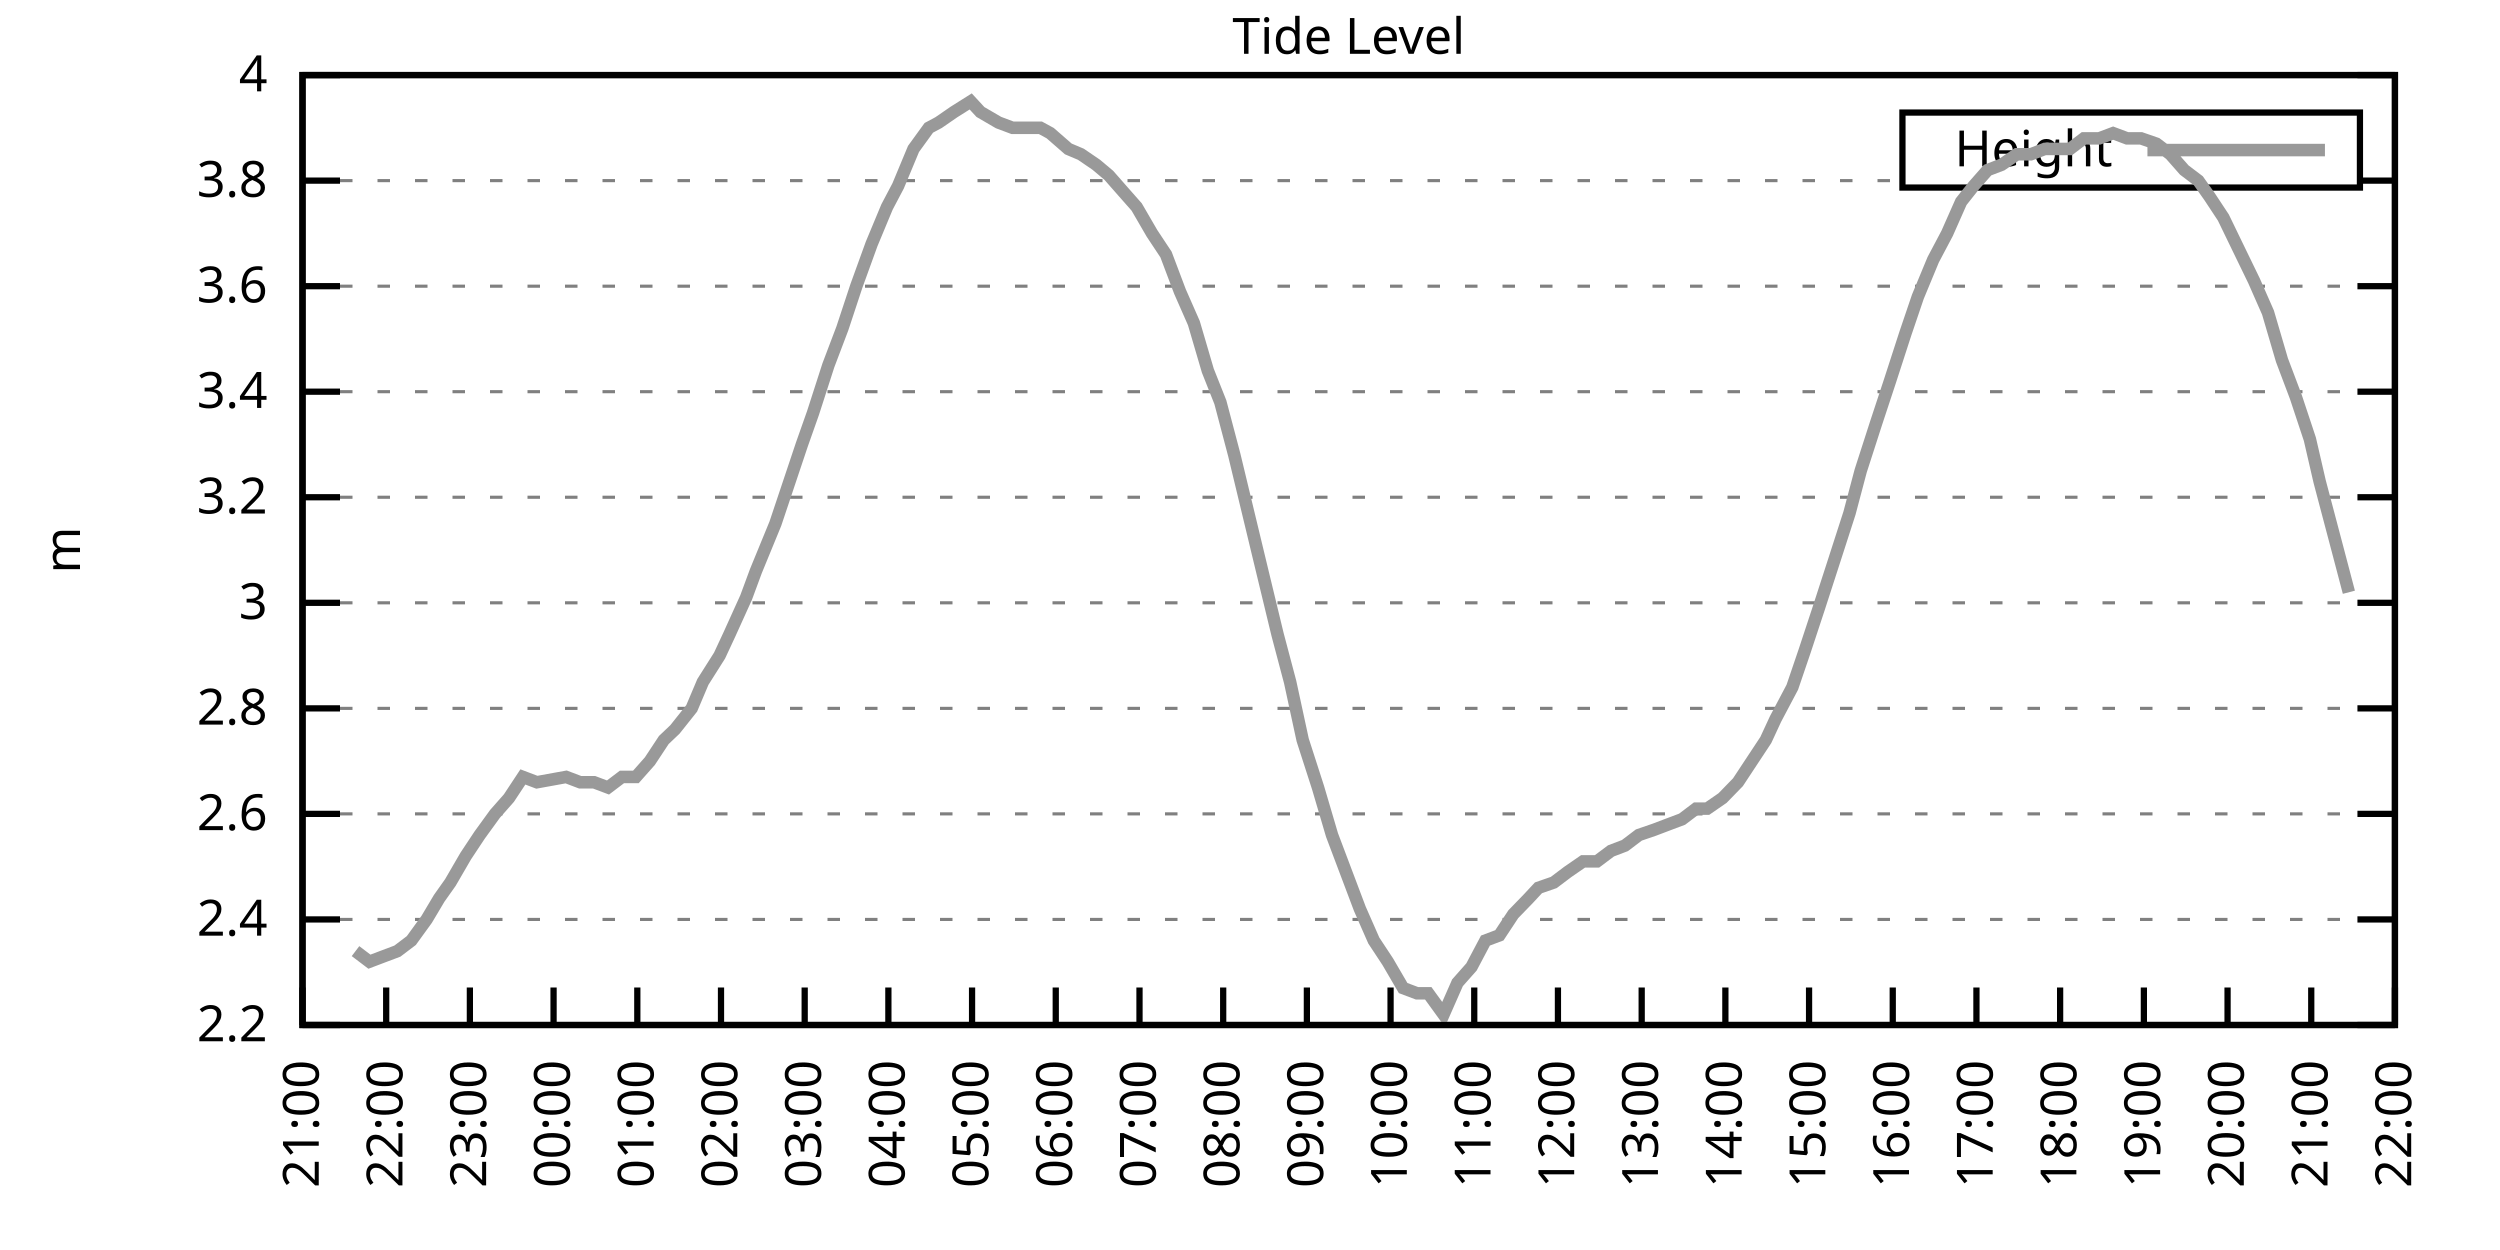
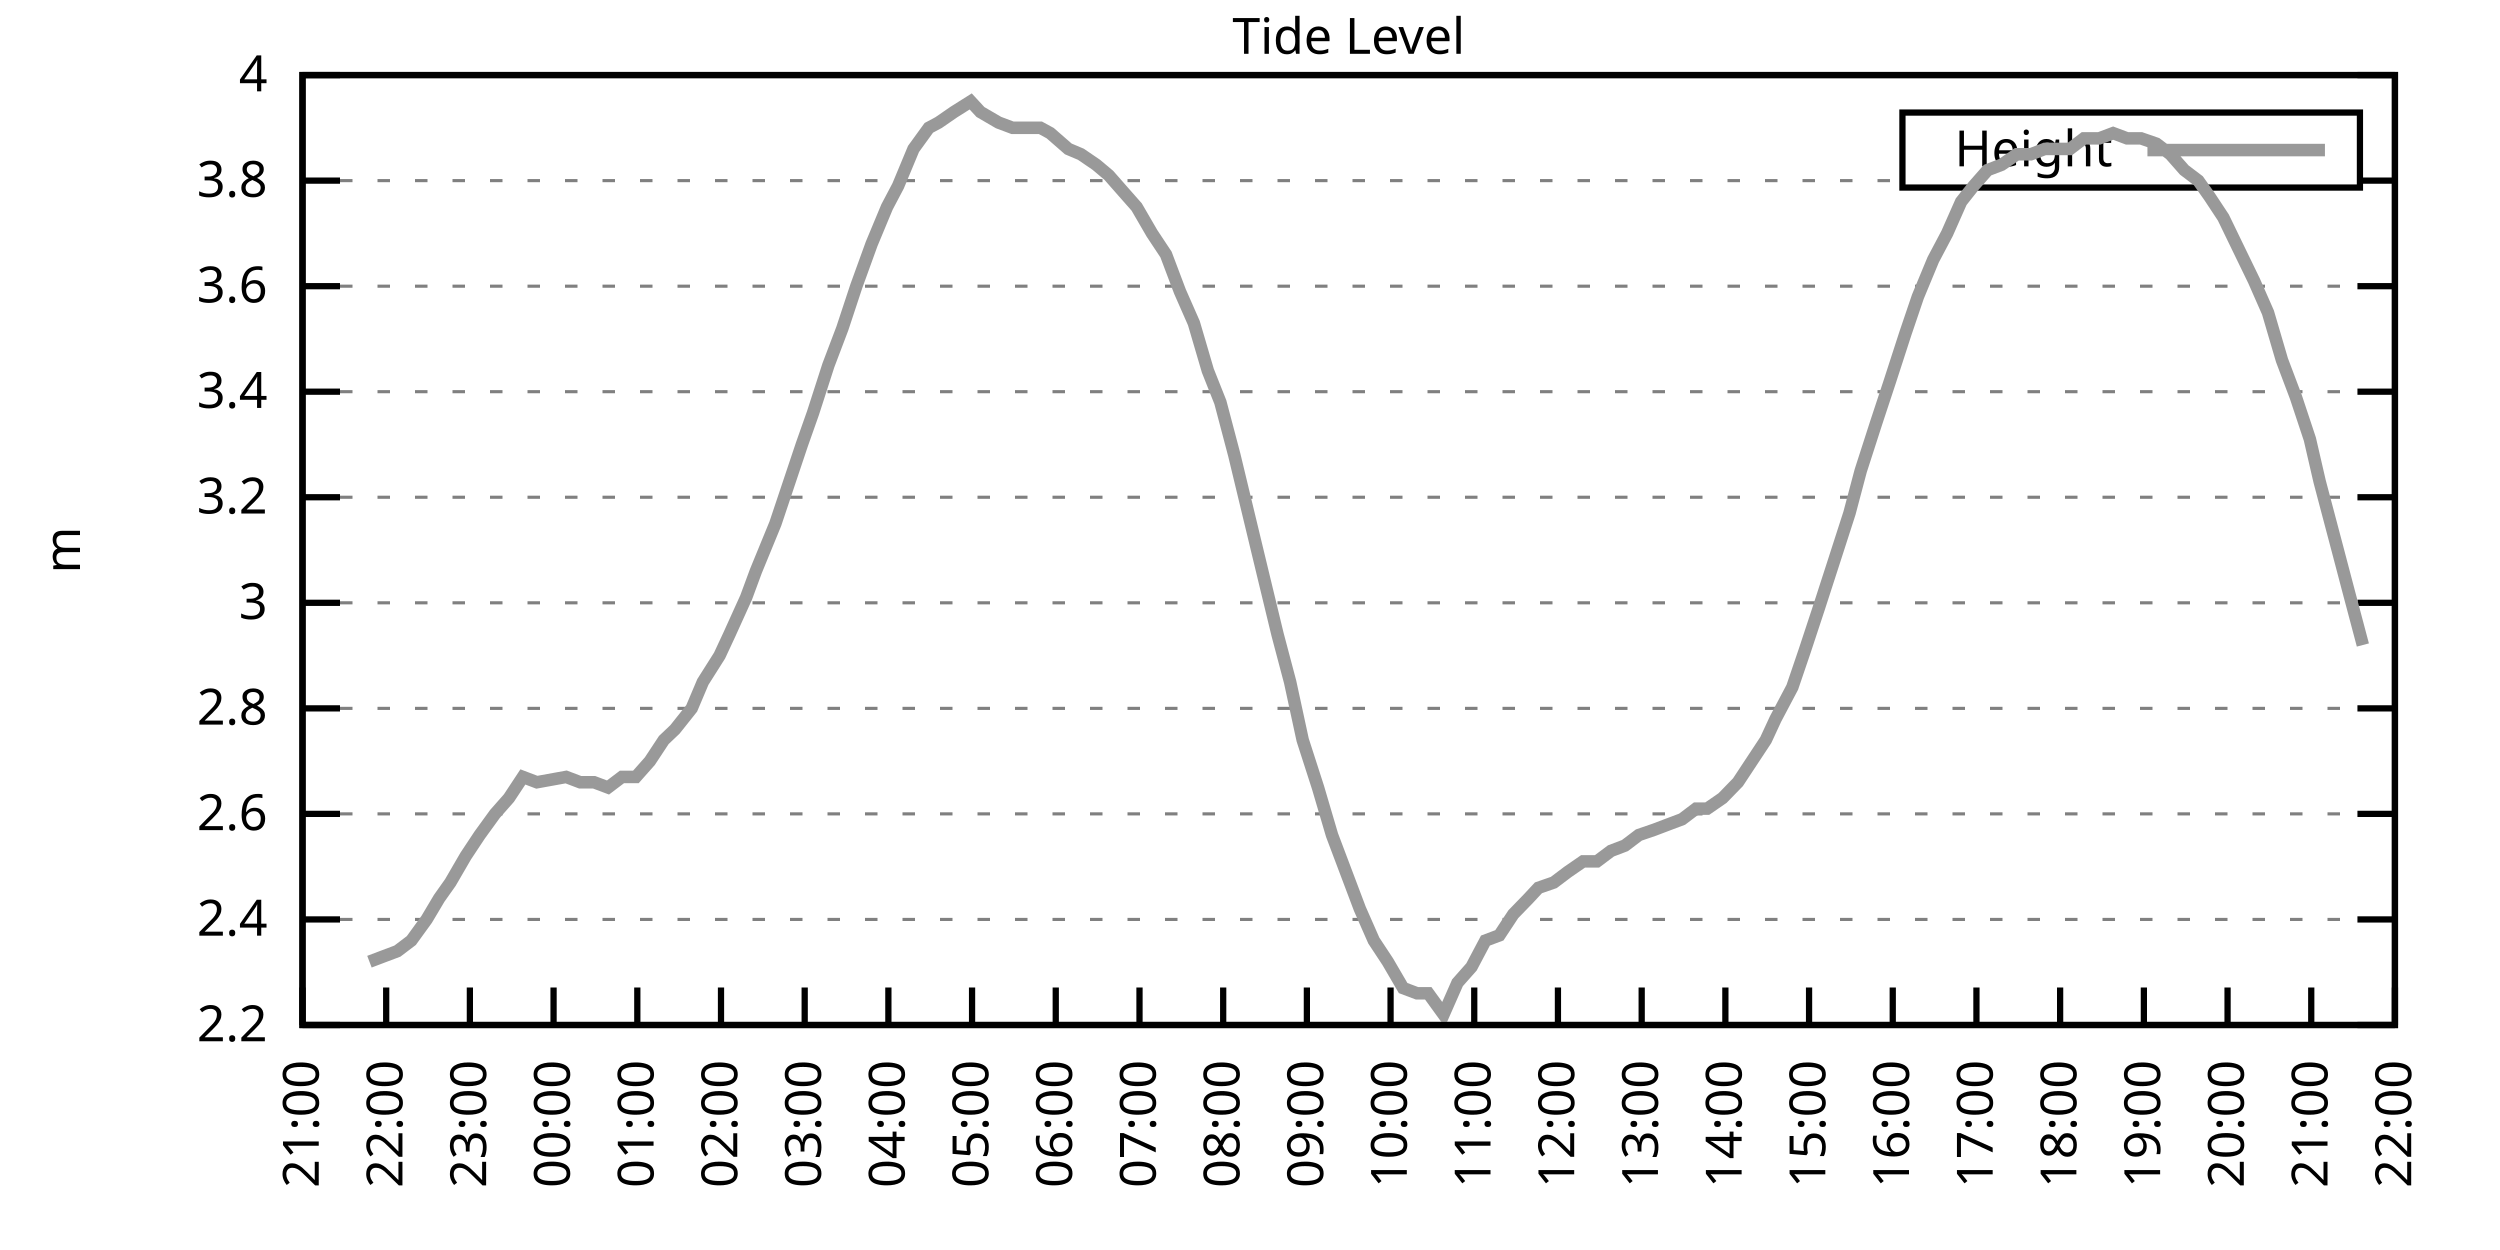
<svg xmlns="http://www.w3.org/2000/svg" xmlns:xlink="http://www.w3.org/1999/xlink" width="400" height="200" viewBox="0 0 400 200">
  <g id="gnuplot_canvas">
    <rect x="0" y="0" width="400" height="200" fill="none" />
    <defs>
      <circle id="gpDot" r="0.5" stroke-width="0.5" stroke="currentColor" />
      <path id="gpPt0" stroke-width="0.333" stroke="currentColor" d="M-1,0 h2 M0,-1 v2" />
      <path id="gpPt1" stroke-width="0.333" stroke="currentColor" d="M-1,-1 L1,1 M1,-1 L-1,1" />
      <path id="gpPt2" stroke-width="0.333" stroke="currentColor" d="M-1,0 L1,0 M0,-1 L0,1 M-1,-1 L1,1 M-1,1 L1,-1" />
      <rect id="gpPt3" stroke-width="0.333" stroke="currentColor" x="-1" y="-1" width="2" height="2" />
      <rect id="gpPt4" stroke-width="0.333" stroke="currentColor" fill="currentColor" x="-1" y="-1" width="2" height="2" />
      <circle id="gpPt5" stroke-width="0.333" stroke="currentColor" cx="0" cy="0" r="1" />
      <use xlink:href="#gpPt5" id="gpPt6" fill="currentColor" stroke="none" />
      <path id="gpPt7" stroke-width="0.333" stroke="currentColor" d="M0,-1.33 L-1.33,0.67 L1.33,0.67 z" />
      <use xlink:href="#gpPt7" id="gpPt8" fill="currentColor" stroke="none" />
      <use xlink:href="#gpPt7" id="gpPt9" stroke="currentColor" transform="rotate(180)" />
      <use xlink:href="#gpPt9" id="gpPt10" fill="currentColor" stroke="none" />
      <use xlink:href="#gpPt3" id="gpPt11" stroke="currentColor" transform="rotate(45)" />
      <use xlink:href="#gpPt11" id="gpPt12" fill="currentColor" stroke="none" />
      <path id="gpPt13" stroke-width="0.333" stroke="currentColor" d="M0,1.330 L1.265,0.411 L0.782,-1.067 L-0.782,-1.076 L-1.265,0.411 z" />
      <use xlink:href="#gpPt13" id="gpPt14" fill="currentColor" stroke="none" />
      <filter id="textbox" filterUnits="objectBoundingBox" x="0" y="0" height="1" width="1">
        <feFlood flood-color="white" flood-opacity="1" result="bgnd" />
        <feComposite in="SourceGraphic" in2="bgnd" operator="atop" />
      </filter>
      <filter id="greybox" filterUnits="objectBoundingBox" x="0" y="0" height="1" width="1">
        <feFlood flood-color="lightgrey" flood-opacity="1" result="grey" />
        <feComposite in="SourceGraphic" in2="grey" operator="atop" />
      </filter>
    </defs>
    <g fill="none" color="white" stroke="currentColor" stroke-width="1.00" stroke-linecap="butt" stroke-linejoin="miter">
</g>
    <g fill="none" color="black" stroke="currentColor" stroke-width="1.00" stroke-linecap="butt" stroke-linejoin="miter">
      <g stroke="none" shape-rendering="crispEdges">
        <polygon fill="rgb(255, 255, 255)" points="48.40,164.00 383.18,164.00 383.18,12.02 48.40,12.02 " />
      </g>
    </g>
    <g fill="none" color="black" stroke="currentColor" stroke-width="1.00" stroke-linecap="butt" stroke-linejoin="miter">
</g>
    <g fill="none" color="black" stroke="black" stroke-width="0.50" stroke-linecap="butt" stroke-linejoin="miter">
</g>
    <g fill="none" color="gray" stroke="currentColor" stroke-width="0.50" stroke-linecap="butt" stroke-linejoin="miter">
      <path stroke="gray" stroke-dasharray="2,4" class="gridline" d="M48.40,164.00 L383.19,164.00  " />
    </g>
    <g fill="none" color="gray" stroke="gray" stroke-width="1.00" stroke-linecap="butt" stroke-linejoin="miter">
</g>
    <g fill="none" color="black" stroke="currentColor" stroke-width="1.00" stroke-linecap="butt" stroke-linejoin="miter">
      <path stroke="black" d="M48.40,164.00 L54.40,164.00 M383.19,164.00 L377.19,164.00  " />
      <g transform="translate(42.80,166.60)" stroke="none" fill="black" font-family="Sans" font-size="8.00" text-anchor="end">
        <text>
          <tspan font-family="Sans"> 2.2</tspan>
        </text>
      </g>
    </g>
    <g fill="none" color="black" stroke="currentColor" stroke-width="1.00" stroke-linecap="butt" stroke-linejoin="miter">
</g>
    <g fill="none" color="black" stroke="black" stroke-width="0.50" stroke-linecap="butt" stroke-linejoin="miter">
</g>
    <g fill="none" color="gray" stroke="currentColor" stroke-width="0.50" stroke-linecap="butt" stroke-linejoin="miter">
      <path stroke="gray" stroke-dasharray="2,4" class="gridline" d="M48.40,147.11 L383.19,147.11  " />
    </g>
    <g fill="none" color="gray" stroke="gray" stroke-width="1.00" stroke-linecap="butt" stroke-linejoin="miter">
</g>
    <g fill="none" color="black" stroke="currentColor" stroke-width="1.00" stroke-linecap="butt" stroke-linejoin="miter">
      <path stroke="black" d="M48.40,147.11 L54.40,147.11 M383.19,147.11 L377.19,147.11  " />
      <g transform="translate(42.80,149.71)" stroke="none" fill="black" font-family="Sans" font-size="8.00" text-anchor="end">
        <text>
          <tspan font-family="Sans"> 2.4</tspan>
        </text>
      </g>
    </g>
    <g fill="none" color="black" stroke="currentColor" stroke-width="1.00" stroke-linecap="butt" stroke-linejoin="miter">
</g>
    <g fill="none" color="black" stroke="black" stroke-width="0.50" stroke-linecap="butt" stroke-linejoin="miter">
</g>
    <g fill="none" color="gray" stroke="currentColor" stroke-width="0.50" stroke-linecap="butt" stroke-linejoin="miter">
      <path stroke="gray" stroke-dasharray="2,4" class="gridline" d="M48.40,130.22 L383.19,130.22  " />
    </g>
    <g fill="none" color="gray" stroke="gray" stroke-width="1.00" stroke-linecap="butt" stroke-linejoin="miter">
</g>
    <g fill="none" color="black" stroke="currentColor" stroke-width="1.00" stroke-linecap="butt" stroke-linejoin="miter">
      <path stroke="black" d="M48.40,130.22 L54.40,130.22 M383.19,130.22 L377.19,130.22  " />
      <g transform="translate(42.80,132.82)" stroke="none" fill="black" font-family="Sans" font-size="8.00" text-anchor="end">
        <text>
          <tspan font-family="Sans"> 2.6</tspan>
        </text>
      </g>
    </g>
    <g fill="none" color="black" stroke="currentColor" stroke-width="1.00" stroke-linecap="butt" stroke-linejoin="miter">
</g>
    <g fill="none" color="black" stroke="black" stroke-width="0.50" stroke-linecap="butt" stroke-linejoin="miter">
</g>
    <g fill="none" color="gray" stroke="currentColor" stroke-width="0.50" stroke-linecap="butt" stroke-linejoin="miter">
      <path stroke="gray" stroke-dasharray="2,4" class="gridline" d="M48.40,113.34 L383.19,113.34  " />
    </g>
    <g fill="none" color="gray" stroke="gray" stroke-width="1.00" stroke-linecap="butt" stroke-linejoin="miter">
</g>
    <g fill="none" color="black" stroke="currentColor" stroke-width="1.00" stroke-linecap="butt" stroke-linejoin="miter">
      <path stroke="black" d="M48.40,113.34 L54.40,113.34 M383.19,113.34 L377.19,113.34  " />
      <g transform="translate(42.80,115.94)" stroke="none" fill="black" font-family="Sans" font-size="8.00" text-anchor="end">
        <text>
          <tspan font-family="Sans"> 2.8</tspan>
        </text>
      </g>
    </g>
    <g fill="none" color="black" stroke="currentColor" stroke-width="1.00" stroke-linecap="butt" stroke-linejoin="miter">
</g>
    <g fill="none" color="black" stroke="black" stroke-width="0.50" stroke-linecap="butt" stroke-linejoin="miter">
</g>
    <g fill="none" color="gray" stroke="currentColor" stroke-width="0.50" stroke-linecap="butt" stroke-linejoin="miter">
      <path stroke="gray" stroke-dasharray="2,4" class="gridline" d="M48.40,96.45 L383.19,96.45  " />
    </g>
    <g fill="none" color="gray" stroke="gray" stroke-width="1.00" stroke-linecap="butt" stroke-linejoin="miter">
</g>
    <g fill="none" color="black" stroke="currentColor" stroke-width="1.00" stroke-linecap="butt" stroke-linejoin="miter">
      <path stroke="black" d="M48.40,96.45 L54.40,96.45 M383.19,96.45 L377.19,96.45  " />
      <g transform="translate(42.80,99.05)" stroke="none" fill="black" font-family="Sans" font-size="8.00" text-anchor="end">
        <text>
          <tspan font-family="Sans"> 3</tspan>
        </text>
      </g>
    </g>
    <g fill="none" color="black" stroke="currentColor" stroke-width="1.00" stroke-linecap="butt" stroke-linejoin="miter">
</g>
    <g fill="none" color="black" stroke="black" stroke-width="0.50" stroke-linecap="butt" stroke-linejoin="miter">
</g>
    <g fill="none" color="gray" stroke="currentColor" stroke-width="0.50" stroke-linecap="butt" stroke-linejoin="miter">
      <path stroke="gray" stroke-dasharray="2,4" class="gridline" d="M48.40,79.56 L383.19,79.56  " />
    </g>
    <g fill="none" color="gray" stroke="gray" stroke-width="1.00" stroke-linecap="butt" stroke-linejoin="miter">
</g>
    <g fill="none" color="black" stroke="currentColor" stroke-width="1.00" stroke-linecap="butt" stroke-linejoin="miter">
      <path stroke="black" d="M48.40,79.56 L54.40,79.56 M383.19,79.56 L377.19,79.56  " />
      <g transform="translate(42.80,82.16)" stroke="none" fill="black" font-family="Sans" font-size="8.00" text-anchor="end">
        <text>
          <tspan font-family="Sans"> 3.2</tspan>
        </text>
      </g>
    </g>
    <g fill="none" color="black" stroke="currentColor" stroke-width="1.00" stroke-linecap="butt" stroke-linejoin="miter">
</g>
    <g fill="none" color="black" stroke="black" stroke-width="0.50" stroke-linecap="butt" stroke-linejoin="miter">
</g>
    <g fill="none" color="gray" stroke="currentColor" stroke-width="0.50" stroke-linecap="butt" stroke-linejoin="miter">
      <path stroke="gray" stroke-dasharray="2,4" class="gridline" d="M48.40,62.67 L383.19,62.67  " />
    </g>
    <g fill="none" color="gray" stroke="gray" stroke-width="1.00" stroke-linecap="butt" stroke-linejoin="miter">
</g>
    <g fill="none" color="black" stroke="currentColor" stroke-width="1.00" stroke-linecap="butt" stroke-linejoin="miter">
      <path stroke="black" d="M48.40,62.67 L54.40,62.67 M383.19,62.67 L377.19,62.67  " />
      <g transform="translate(42.80,65.27)" stroke="none" fill="black" font-family="Sans" font-size="8.00" text-anchor="end">
        <text>
          <tspan font-family="Sans"> 3.4</tspan>
        </text>
      </g>
    </g>
    <g fill="none" color="black" stroke="currentColor" stroke-width="1.00" stroke-linecap="butt" stroke-linejoin="miter">
</g>
    <g fill="none" color="black" stroke="black" stroke-width="0.50" stroke-linecap="butt" stroke-linejoin="miter">
</g>
    <g fill="none" color="gray" stroke="currentColor" stroke-width="0.50" stroke-linecap="butt" stroke-linejoin="miter">
      <path stroke="gray" stroke-dasharray="2,4" class="gridline" d="M48.40,45.79 L383.19,45.79  " />
    </g>
    <g fill="none" color="gray" stroke="gray" stroke-width="1.00" stroke-linecap="butt" stroke-linejoin="miter">
</g>
    <g fill="none" color="black" stroke="currentColor" stroke-width="1.00" stroke-linecap="butt" stroke-linejoin="miter">
      <path stroke="black" d="M48.40,45.79 L54.40,45.79 M383.19,45.79 L377.19,45.79  " />
      <g transform="translate(42.80,48.39)" stroke="none" fill="black" font-family="Sans" font-size="8.00" text-anchor="end">
        <text>
          <tspan font-family="Sans"> 3.6</tspan>
        </text>
      </g>
    </g>
    <g fill="none" color="black" stroke="currentColor" stroke-width="1.00" stroke-linecap="butt" stroke-linejoin="miter">
</g>
    <g fill="none" color="black" stroke="black" stroke-width="0.50" stroke-linecap="butt" stroke-linejoin="miter">
</g>
    <g fill="none" color="gray" stroke="currentColor" stroke-width="0.50" stroke-linecap="butt" stroke-linejoin="miter">
      <path stroke="gray" stroke-dasharray="2,4" class="gridline" d="M48.40,28.90 L304.39,28.90 M377.59,28.90 L383.19,28.90  " />
    </g>
    <g fill="none" color="gray" stroke="gray" stroke-width="1.00" stroke-linecap="butt" stroke-linejoin="miter">
</g>
    <g fill="none" color="black" stroke="currentColor" stroke-width="1.00" stroke-linecap="butt" stroke-linejoin="miter">
      <path stroke="black" d="M48.40,28.90 L54.40,28.90 M383.19,28.90 L377.19,28.90  " />
      <g transform="translate(42.80,31.50)" stroke="none" fill="black" font-family="Sans" font-size="8.00" text-anchor="end">
        <text>
          <tspan font-family="Sans"> 3.8</tspan>
        </text>
      </g>
    </g>
    <g fill="none" color="black" stroke="currentColor" stroke-width="1.00" stroke-linecap="butt" stroke-linejoin="miter">
</g>
    <g fill="none" color="black" stroke="black" stroke-width="0.50" stroke-linecap="butt" stroke-linejoin="miter">
</g>
    <g fill="none" color="gray" stroke="currentColor" stroke-width="0.50" stroke-linecap="butt" stroke-linejoin="miter">
      <path stroke="gray" stroke-dasharray="2,4" class="gridline" d="M48.40,12.01 L383.19,12.01  " />
    </g>
    <g fill="none" color="gray" stroke="gray" stroke-width="1.00" stroke-linecap="butt" stroke-linejoin="miter">
</g>
    <g fill="none" color="black" stroke="currentColor" stroke-width="1.00" stroke-linecap="butt" stroke-linejoin="miter">
      <path stroke="black" d="M48.40,12.01 L54.40,12.01 M383.19,12.01 L377.19,12.01  " />
      <g transform="translate(42.80,14.61)" stroke="none" fill="black" font-family="Sans" font-size="8.00" text-anchor="end">
        <text>
          <tspan font-family="Sans"> 4</tspan>
        </text>
      </g>
    </g>
    <g fill="none" color="black" stroke="currentColor" stroke-width="1.00" stroke-linecap="butt" stroke-linejoin="miter">
      <path stroke="black" d="M48.40,164.00 L48.40,158.00  " />
      <g transform="translate(51.00,169.60) rotate(270.00)" stroke="none" fill="black" font-family="Sans" font-size="8.00" text-anchor="end">
        <text>
          <tspan font-family="Sans">21:00</tspan>
        </text>
      </g>
    </g>
    <g fill="none" color="black" stroke="currentColor" stroke-width="1.00" stroke-linecap="butt" stroke-linejoin="miter">
      <path stroke="black" d="M61.79,164.00 L61.79,158.00  " />
      <g transform="translate(64.39,169.60) rotate(270.00)" stroke="none" fill="black" font-family="Sans" font-size="8.00" text-anchor="end">
        <text>
          <tspan font-family="Sans">22:00</tspan>
        </text>
      </g>
    </g>
    <g fill="none" color="black" stroke="currentColor" stroke-width="1.00" stroke-linecap="butt" stroke-linejoin="miter">
      <path stroke="black" d="M75.18,164.00 L75.18,158.00  " />
      <g transform="translate(77.78,169.60) rotate(270.00)" stroke="none" fill="black" font-family="Sans" font-size="8.00" text-anchor="end">
        <text>
          <tspan font-family="Sans">23:00</tspan>
        </text>
      </g>
    </g>
    <g fill="none" color="black" stroke="currentColor" stroke-width="1.00" stroke-linecap="butt" stroke-linejoin="miter">
      <path stroke="black" d="M88.57,164.00 L88.57,158.00  " />
      <g transform="translate(91.17,169.60) rotate(270.00)" stroke="none" fill="black" font-family="Sans" font-size="8.00" text-anchor="end">
        <text>
          <tspan font-family="Sans">00:00</tspan>
        </text>
      </g>
    </g>
    <g fill="none" color="black" stroke="currentColor" stroke-width="1.00" stroke-linecap="butt" stroke-linejoin="miter">
      <path stroke="black" d="M101.97,164.00 L101.97,158.00  " />
      <g transform="translate(104.57,169.60) rotate(270.00)" stroke="none" fill="black" font-family="Sans" font-size="8.00" text-anchor="end">
        <text>
          <tspan font-family="Sans">01:00</tspan>
        </text>
      </g>
    </g>
    <g fill="none" color="black" stroke="currentColor" stroke-width="1.00" stroke-linecap="butt" stroke-linejoin="miter">
      <path stroke="black" d="M115.36,164.00 L115.36,158.00  " />
      <g transform="translate(117.96,169.60) rotate(270.00)" stroke="none" fill="black" font-family="Sans" font-size="8.00" text-anchor="end">
        <text>
          <tspan font-family="Sans">02:00</tspan>
        </text>
      </g>
    </g>
    <g fill="none" color="black" stroke="currentColor" stroke-width="1.00" stroke-linecap="butt" stroke-linejoin="miter">
      <path stroke="black" d="M128.75,164.00 L128.75,158.00  " />
      <g transform="translate(131.35,169.60) rotate(270.00)" stroke="none" fill="black" font-family="Sans" font-size="8.00" text-anchor="end">
        <text>
          <tspan font-family="Sans">03:00</tspan>
        </text>
      </g>
    </g>
    <g fill="none" color="black" stroke="currentColor" stroke-width="1.00" stroke-linecap="butt" stroke-linejoin="miter">
      <path stroke="black" d="M142.14,164.00 L142.14,158.00  " />
      <g transform="translate(144.74,169.60) rotate(270.00)" stroke="none" fill="black" font-family="Sans" font-size="8.00" text-anchor="end">
        <text>
          <tspan font-family="Sans">04:00</tspan>
        </text>
      </g>
    </g>
    <g fill="none" color="black" stroke="currentColor" stroke-width="1.00" stroke-linecap="butt" stroke-linejoin="miter">
      <path stroke="black" d="M155.53,164.00 L155.53,158.00  " />
      <g transform="translate(158.13,169.60) rotate(270.00)" stroke="none" fill="black" font-family="Sans" font-size="8.00" text-anchor="end">
        <text>
          <tspan font-family="Sans">05:00</tspan>
        </text>
      </g>
    </g>
    <g fill="none" color="black" stroke="currentColor" stroke-width="1.00" stroke-linecap="butt" stroke-linejoin="miter">
      <path stroke="black" d="M168.92,164.00 L168.92,158.00  " />
      <g transform="translate(171.52,169.60) rotate(270.00)" stroke="none" fill="black" font-family="Sans" font-size="8.00" text-anchor="end">
        <text>
          <tspan font-family="Sans">06:00</tspan>
        </text>
      </g>
    </g>
    <g fill="none" color="black" stroke="currentColor" stroke-width="1.00" stroke-linecap="butt" stroke-linejoin="miter">
      <path stroke="black" d="M182.32,164.00 L182.32,158.00  " />
      <g transform="translate(184.92,169.60) rotate(270.00)" stroke="none" fill="black" font-family="Sans" font-size="8.00" text-anchor="end">
        <text>
          <tspan font-family="Sans">07:00</tspan>
        </text>
      </g>
    </g>
    <g fill="none" color="black" stroke="currentColor" stroke-width="1.00" stroke-linecap="butt" stroke-linejoin="miter">
      <path stroke="black" d="M195.71,164.00 L195.71,158.00  " />
      <g transform="translate(198.31,169.60) rotate(270.00)" stroke="none" fill="black" font-family="Sans" font-size="8.00" text-anchor="end">
        <text>
          <tspan font-family="Sans">08:00</tspan>
        </text>
      </g>
    </g>
    <g fill="none" color="black" stroke="currentColor" stroke-width="1.00" stroke-linecap="butt" stroke-linejoin="miter">
      <path stroke="black" d="M209.10,164.00 L209.10,158.00  " />
      <g transform="translate(211.70,169.60) rotate(270.00)" stroke="none" fill="black" font-family="Sans" font-size="8.00" text-anchor="end">
        <text>
          <tspan font-family="Sans">09:00</tspan>
        </text>
      </g>
    </g>
    <g fill="none" color="black" stroke="currentColor" stroke-width="1.00" stroke-linecap="butt" stroke-linejoin="miter">
      <path stroke="black" d="M222.49,164.00 L222.49,158.00  " />
      <g transform="translate(225.09,169.60) rotate(270.00)" stroke="none" fill="black" font-family="Sans" font-size="8.00" text-anchor="end">
        <text>
          <tspan font-family="Sans">10:00</tspan>
        </text>
      </g>
    </g>
    <g fill="none" color="black" stroke="currentColor" stroke-width="1.00" stroke-linecap="butt" stroke-linejoin="miter">
      <path stroke="black" d="M235.88,164.00 L235.88,158.00  " />
      <g transform="translate(238.48,169.60) rotate(270.00)" stroke="none" fill="black" font-family="Sans" font-size="8.00" text-anchor="end">
        <text>
          <tspan font-family="Sans">11:00</tspan>
        </text>
      </g>
    </g>
    <g fill="none" color="black" stroke="currentColor" stroke-width="1.00" stroke-linecap="butt" stroke-linejoin="miter">
      <path stroke="black" d="M249.27,164.00 L249.27,158.00  " />
      <g transform="translate(251.87,169.60) rotate(270.00)" stroke="none" fill="black" font-family="Sans" font-size="8.00" text-anchor="end">
        <text>
          <tspan font-family="Sans">12:00</tspan>
        </text>
      </g>
    </g>
    <g fill="none" color="black" stroke="currentColor" stroke-width="1.00" stroke-linecap="butt" stroke-linejoin="miter">
      <path stroke="black" d="M262.67,164.00 L262.67,158.00  " />
      <g transform="translate(265.27,169.60) rotate(270.00)" stroke="none" fill="black" font-family="Sans" font-size="8.00" text-anchor="end">
        <text>
          <tspan font-family="Sans">13:00</tspan>
        </text>
      </g>
    </g>
    <g fill="none" color="black" stroke="currentColor" stroke-width="1.00" stroke-linecap="butt" stroke-linejoin="miter">
      <path stroke="black" d="M276.06,164.00 L276.06,158.00  " />
      <g transform="translate(278.66,169.60) rotate(270.00)" stroke="none" fill="black" font-family="Sans" font-size="8.00" text-anchor="end">
        <text>
          <tspan font-family="Sans">14:00</tspan>
        </text>
      </g>
    </g>
    <g fill="none" color="black" stroke="currentColor" stroke-width="1.00" stroke-linecap="butt" stroke-linejoin="miter">
      <path stroke="black" d="M289.45,164.00 L289.45,158.00  " />
      <g transform="translate(292.05,169.60) rotate(270.00)" stroke="none" fill="black" font-family="Sans" font-size="8.00" text-anchor="end">
        <text>
          <tspan font-family="Sans">15:00</tspan>
        </text>
      </g>
    </g>
    <g fill="none" color="black" stroke="currentColor" stroke-width="1.00" stroke-linecap="butt" stroke-linejoin="miter">
      <path stroke="black" d="M302.84,164.00 L302.84,158.00  " />
      <g transform="translate(305.44,169.60) rotate(270.00)" stroke="none" fill="black" font-family="Sans" font-size="8.00" text-anchor="end">
        <text>
          <tspan font-family="Sans">16:00</tspan>
        </text>
      </g>
    </g>
    <g fill="none" color="black" stroke="currentColor" stroke-width="1.00" stroke-linecap="butt" stroke-linejoin="miter">
      <path stroke="black" d="M316.23,164.00 L316.23,158.00  " />
      <g transform="translate(318.83,169.60) rotate(270.00)" stroke="none" fill="black" font-family="Sans" font-size="8.00" text-anchor="end">
        <text>
          <tspan font-family="Sans">17:00</tspan>
        </text>
      </g>
    </g>
    <g fill="none" color="black" stroke="currentColor" stroke-width="1.00" stroke-linecap="butt" stroke-linejoin="miter">
      <path stroke="black" d="M329.62,164.00 L329.62,158.00  " />
      <g transform="translate(332.22,169.60) rotate(270.00)" stroke="none" fill="black" font-family="Sans" font-size="8.00" text-anchor="end">
        <text>
          <tspan font-family="Sans">18:00</tspan>
        </text>
      </g>
    </g>
    <g fill="none" color="black" stroke="currentColor" stroke-width="1.00" stroke-linecap="butt" stroke-linejoin="miter">
      <path stroke="black" d="M343.02,164.00 L343.02,158.00  " />
      <g transform="translate(345.62,169.60) rotate(270.00)" stroke="none" fill="black" font-family="Sans" font-size="8.00" text-anchor="end">
        <text>
          <tspan font-family="Sans">19:00</tspan>
        </text>
      </g>
    </g>
    <g fill="none" color="black" stroke="currentColor" stroke-width="1.00" stroke-linecap="butt" stroke-linejoin="miter">
      <path stroke="black" d="M356.41,164.00 L356.41,158.00  " />
      <g transform="translate(359.01,169.60) rotate(270.00)" stroke="none" fill="black" font-family="Sans" font-size="8.00" text-anchor="end">
        <text>
          <tspan font-family="Sans">20:00</tspan>
        </text>
      </g>
    </g>
    <g fill="none" color="black" stroke="currentColor" stroke-width="1.00" stroke-linecap="butt" stroke-linejoin="miter">
      <path stroke="black" d="M369.80,164.00 L369.80,158.00  " />
      <g transform="translate(372.40,169.60) rotate(270.00)" stroke="none" fill="black" font-family="Sans" font-size="8.00" text-anchor="end">
        <text>
          <tspan font-family="Sans">21:00</tspan>
        </text>
      </g>
    </g>
    <g fill="none" color="black" stroke="currentColor" stroke-width="1.00" stroke-linecap="butt" stroke-linejoin="miter">
      <path stroke="black" d="M383.19,164.00 L383.19,158.00  " />
      <g transform="translate(385.79,169.60) rotate(270.00)" stroke="none" fill="black" font-family="Sans" font-size="8.00" text-anchor="end">
        <text>
          <tspan font-family="Sans">22:00</tspan>
        </text>
      </g>
    </g>
    <g fill="none" color="black" stroke="currentColor" stroke-width="1.00" stroke-linecap="butt" stroke-linejoin="miter">
</g>
    <g fill="none" color="black" stroke="currentColor" stroke-width="1.00" stroke-linecap="butt" stroke-linejoin="miter">
      <path stroke="black" d="M48.40,12.01 L48.40,164.00 L383.19,164.00 L383.19,12.01 L48.40,12.01 Z  " />
    </g>
    <g fill="none" color="black" stroke="currentColor" stroke-width="1.00" stroke-linecap="butt" stroke-linejoin="miter">
</g>
    <g fill="none" color="black" stroke="currentColor" stroke-width="1.00" stroke-linecap="butt" stroke-linejoin="miter">
      <path stroke="black" d="M304.39,30.01 L304.39,18.01 L377.59,18.01 L377.59,30.01 L304.39,30.01 Z  " />
    </g>
    <g id="Tide_level_plot_1">
      <g fill="none" color="white" stroke="black" stroke-width="2.00" stroke-linecap="butt" stroke-linejoin="miter">
</g>
      <g fill="none" color="black" stroke="currentColor" stroke-width="2.00" stroke-linecap="butt" stroke-linejoin="miter">
        <g transform="translate(337.99,26.61)" stroke="none" fill="black" font-family="Sans" font-size="8.00" text-anchor="end">
          <text>
            <tspan font-family="Sans">Height</tspan>
          </text>
        </g>
      </g>
      <g fill="none" color="black" stroke="currentColor" stroke-width="2.00" stroke-linecap="butt" stroke-linejoin="miter">
-         <path stroke="rgb(153, 153, 153)" d="M343.59,24.01 L371.99,24.01 M56.88,152.18 L59.11,153.87 L61.35,153.02 L63.58,152.18 L65.81,150.49 L68.26,147.11   L70.27,143.73 L72.06,141.20 L74.51,136.98 L76.75,133.60 L79.20,130.22 L81.43,127.69 L83.66,124.31 L85.90,125.16   L90.58,124.31 L92.82,125.16 L95.05,125.16 L97.28,126.00 L99.51,124.31 L101.74,124.31 L103.98,121.78 L106.21,118.40   L107.99,116.71 L110.67,113.34 L112.46,109.11 L115.13,104.89 L116.70,101.52 L119.38,95.60 L120.94,91.38 L124.06,83.78   L128.30,71.12 L130.09,66.05 L132.54,58.45 L134.78,52.54 L137.01,45.79 L139.46,39.03 L141.92,33.12 L143.70,29.74   L146.16,23.83 L148.61,20.45 L150.18,19.61 L152.63,17.92 L155.31,16.23 L156.87,17.92 L159.77,19.61 L162.01,20.45   L163.79,20.45 L166.47,20.45 L168.03,21.30 L170.93,23.83 L172.94,24.68 L175.40,26.36 L177.41,28.05 L179.64,30.59   L181.87,33.12 L184.32,37.34 L186.56,40.72 L188.79,46.63 L191.02,51.70 L193.25,59.30 L195.26,64.36 L197.49,72.81   L201.96,91.38 L204.41,101.52 L206.42,109.11 L208.43,118.40 L210.88,126.00 L213.12,133.60 L215.35,139.51 L217.58,145.42   L219.81,150.49 L222.04,153.87 L224.50,158.09 L226.73,158.93 L228.52,158.93 L230.97,162.31 L233.20,157.24 L235.44,154.71   L237.67,150.49 L239.90,149.65 L242.13,146.27 L244.59,143.73 L246.15,142.05 L248.60,141.20 L250.84,139.51 L253.29,137.82   L255.52,137.82 L257.76,136.14 L259.99,135.29 L262.22,133.60 L264.67,132.76 L266.91,131.91 L269.14,131.07 L271.37,129.38   L273.16,129.38 L275.61,127.69 L278.07,125.16 L280.30,121.78 L282.53,118.40 L284.09,115.03 L286.77,109.96 L288.78,104.05   L291.01,97.29 L293.47,89.69 L295.92,82.09 L297.71,75.34 L300.16,67.74 L302.39,60.98 L304.85,53.39 L306.86,47.47   L309.31,41.56 L311.54,37.34 L313.78,32.28 L315.79,29.74 L318.02,27.21 L320.25,26.36 L322.70,24.68 L324.94,24.68   L327.17,23.83 L329.40,23.83 L331.19,23.83 L333.42,22.14 L335.87,22.14 L338.10,21.30 L340.34,22.14 L342.57,22.14   L345.02,22.99 L347.26,24.68 L349.49,27.21 L351.72,28.90 L353.51,31.43 L355.74,34.81 L358.19,39.87 L360.65,44.94   L362.88,50.01 L365.11,57.61 L367.34,63.52 L369.58,70.27 L371.14,77.03 L374.04,88.00 L375.82,94.76  " />
+         <path stroke="rgb(153, 153, 153)" d="M343.59,24.01 L371.99,24.01 M59.11,153.87 L61.35,153.02 L63.58,152.18 L65.81,150.49 L68.26,147.11 L70.27,143.73   L72.06,141.20 L74.51,136.98 L76.75,133.60 L79.20,130.22 L81.43,127.69 L83.66,124.31 L85.90,125.16 L90.58,124.31   L92.82,125.16 L95.05,125.16 L97.28,126.00 L99.51,124.31 L101.74,124.31 L103.98,121.78 L106.21,118.40 L107.99,116.71   L110.67,113.34 L112.46,109.11 L115.13,104.89 L116.70,101.52 L119.38,95.60 L120.94,91.38 L124.06,83.78 L128.30,71.12   L130.09,66.05 L132.54,58.45 L134.78,52.54 L137.01,45.79 L139.46,39.03 L141.92,33.12 L143.70,29.74 L146.16,23.83   L148.61,20.45 L150.18,19.61 L152.63,17.92 L155.31,16.23 L156.87,17.92 L159.77,19.61 L162.01,20.45 L163.79,20.45   L166.47,20.45 L168.03,21.30 L170.93,23.83 L172.94,24.68 L175.40,26.36 L177.41,28.05 L179.64,30.59 L181.87,33.12   L184.32,37.34 L186.56,40.72 L188.79,46.63 L191.02,51.70 L193.25,59.30 L195.26,64.36 L197.49,72.81 L201.96,91.38   L204.41,101.52 L206.42,109.11 L208.43,118.40 L210.88,126.00 L213.12,133.60 L215.35,139.51 L217.58,145.42 L219.81,150.49   L222.04,153.87 L224.50,158.09 L226.73,158.93 L228.52,158.93 L230.97,162.31 L233.20,157.24 L235.44,154.71 L237.67,150.49   L239.90,149.65 L242.13,146.27 L244.59,143.73 L246.15,142.05 L248.60,141.20 L250.84,139.51 L253.29,137.82 L255.52,137.82   L257.76,136.14 L259.99,135.29 L262.22,133.60 L264.67,132.76 L266.91,131.91 L269.14,131.07 L271.37,129.38 L273.16,129.38   L275.61,127.69 L278.07,125.16 L280.30,121.78 L282.53,118.40 L284.09,115.03 L286.77,109.96 L288.78,104.05 L291.01,97.29   L293.47,89.69 L295.92,82.09 L297.71,75.34 L300.16,67.74 L302.39,60.98 L304.85,53.39 L306.86,47.47 L309.31,41.56   L311.54,37.34 L313.78,32.28 L315.79,29.74 L318.02,27.21 L320.25,26.36 L322.70,24.68 L324.94,24.68 L327.17,23.83   L329.40,23.83 L331.19,23.83 L333.42,22.14 L335.87,22.14 L338.10,21.30 L340.34,22.14 L342.57,22.14 L345.02,22.99   L347.26,24.68 L349.49,27.21 L351.72,28.90 L353.51,31.43 L355.74,34.81 L358.19,39.87 L360.65,44.94 L362.88,50.01   L365.11,57.61 L367.34,63.52 L369.58,70.27 L371.14,77.03 L374.04,88.00 L375.82,94.76 L378.06,103.20  " />
      </g>
    </g>
    <g fill="none" color="black" stroke="currentColor" stroke-width="2.00" stroke-linecap="butt" stroke-linejoin="miter">
</g>
    <g fill="none" color="black" stroke="black" stroke-width="1.00" stroke-linecap="butt" stroke-linejoin="miter">
</g>
    <g fill="none" color="black" stroke="currentColor" stroke-width="1.00" stroke-linecap="butt" stroke-linejoin="miter">
      <path stroke="black" d="M48.40,12.01 L48.40,164.00 L383.19,164.00 L383.19,12.01 L48.40,12.01 Z  " />
      <g transform="translate(12.80,88.01) rotate(270.00)" stroke="none" fill="black" font-family="Sans" font-size="8.00" text-anchor="middle">
        <text>
          <tspan font-family="Sans">m</tspan>
        </text>
      </g>
    </g>
    <g fill="none" color="black" stroke="currentColor" stroke-width="1.00" stroke-linecap="butt" stroke-linejoin="miter">
</g>
    <g fill="none" color="black" stroke="currentColor" stroke-width="1.00" stroke-linecap="butt" stroke-linejoin="miter">
      <g transform="translate(215.79,8.61)" stroke="none" fill="black" font-family="Sans" font-size="8.00" text-anchor="middle">
        <text>
          <tspan font-family="Sans">Tide Level</tspan>
        </text>
      </g>
    </g>
    <g fill="none" color="black" stroke="currentColor" stroke-width="1.00" stroke-linecap="butt" stroke-linejoin="miter">
</g>
  </g>
</svg>
